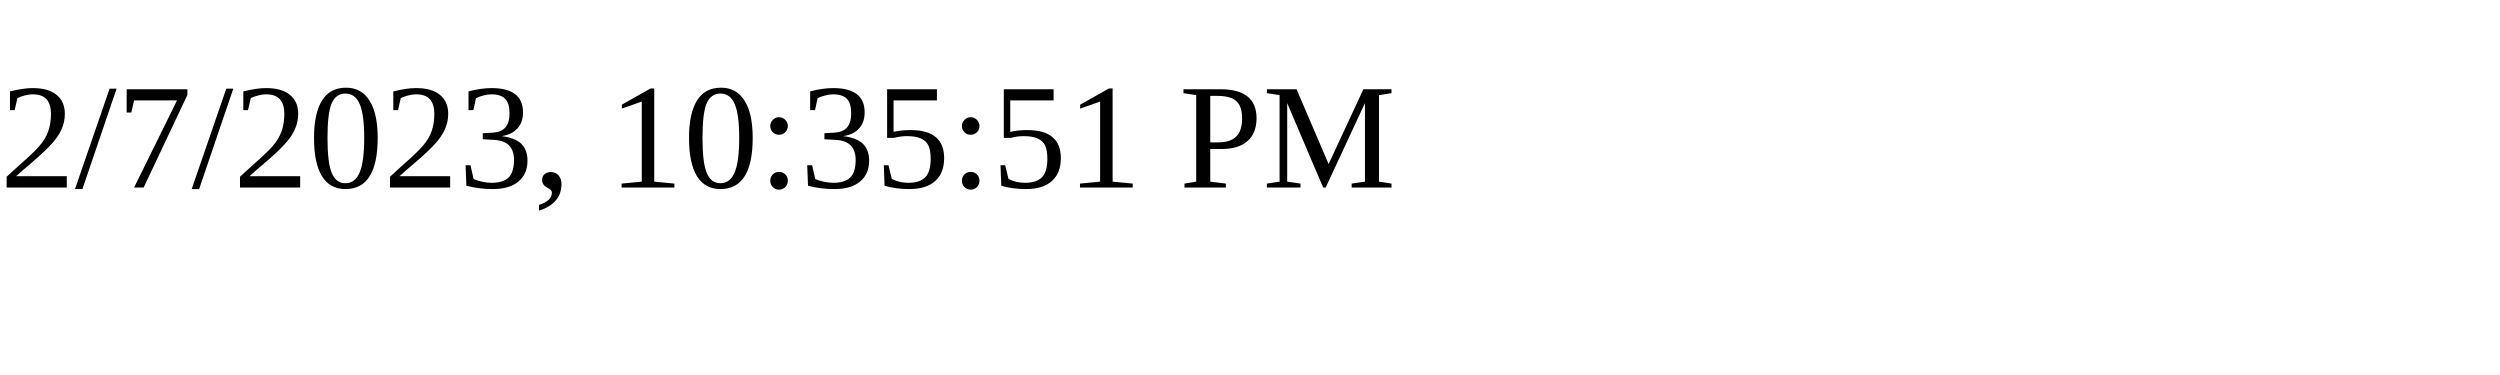
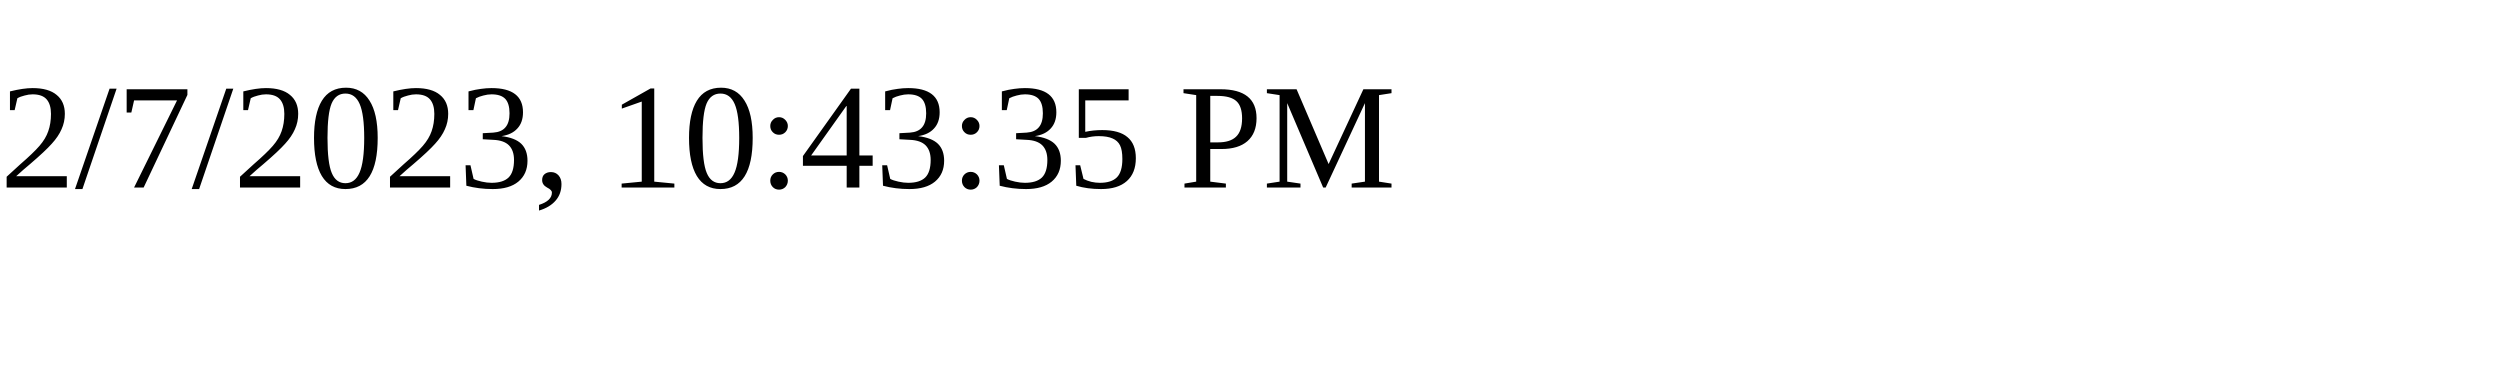
<svg xmlns="http://www.w3.org/2000/svg" height="30" width="200">
-   <text x="0" y="15">2/7/2023, 10:35:51 PM</text>
+   <text x="0" y="15">2/7/2023, 10:43:35 PM</text>
</svg>
